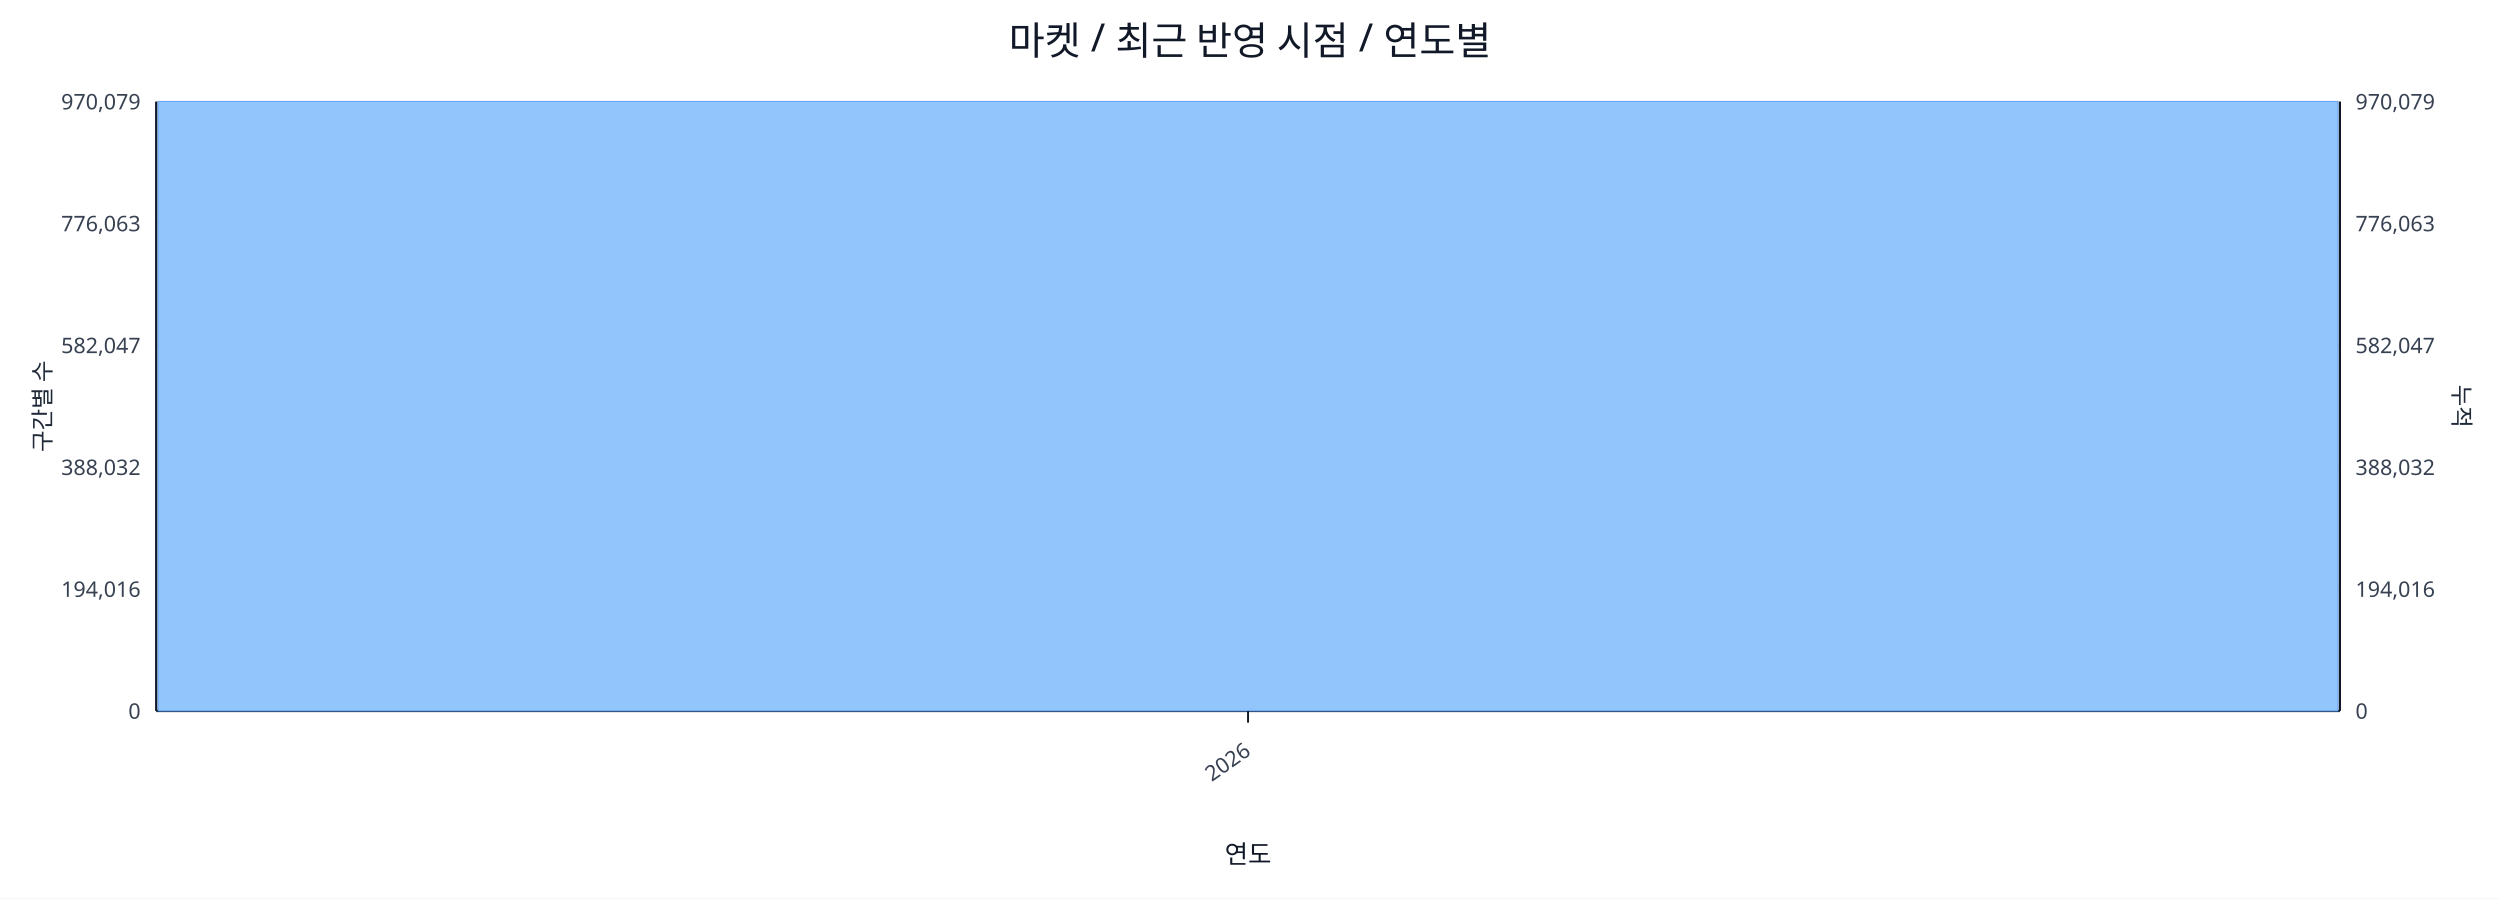
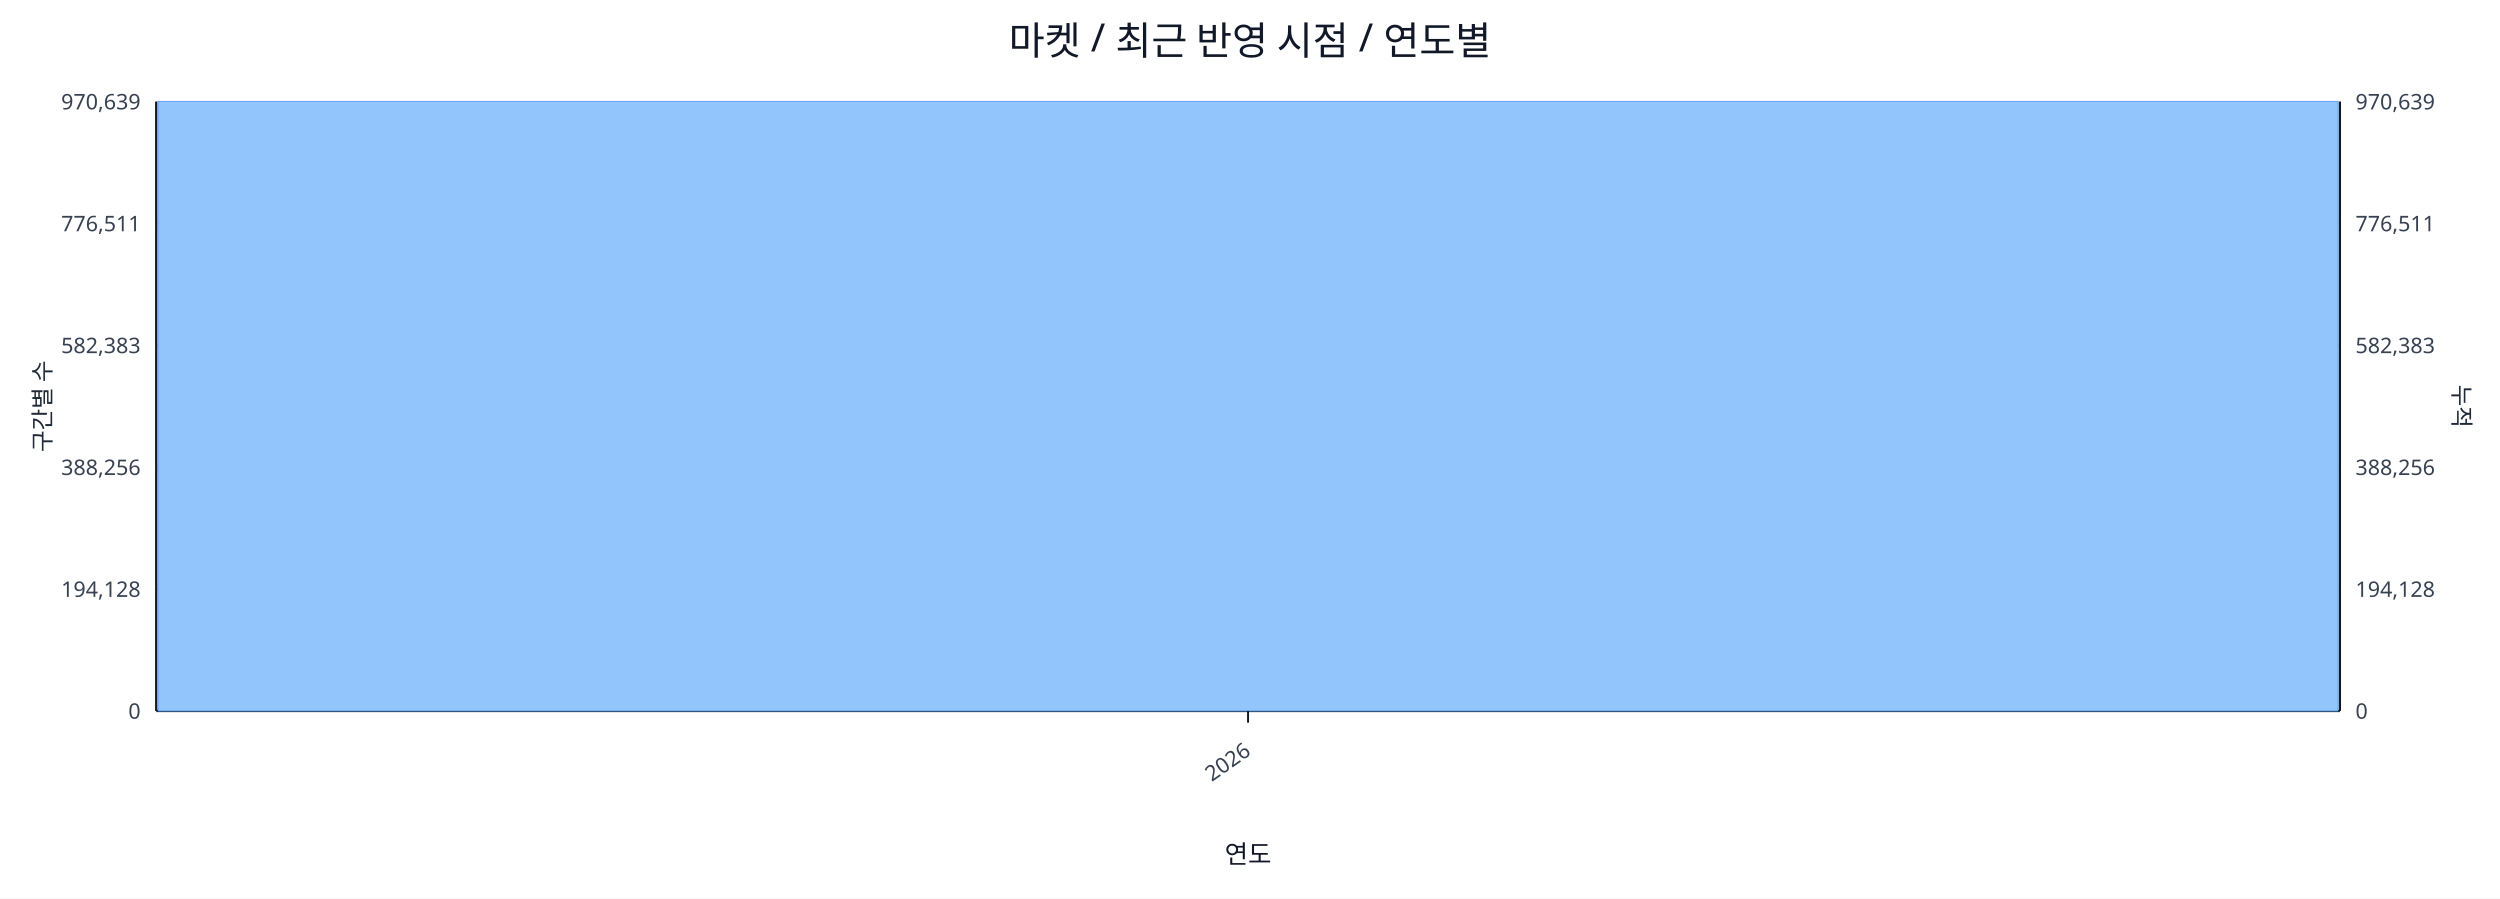
<svg xmlns="http://www.w3.org/2000/svg" width="1280" height="460" viewBox="0 0 1280 460">
  <rect x="0" y="0" width="100%" height="100%" fill="#ffffff" />
  <text x="640.0" y="28" font-size="20" text-anchor="middle" font-family="sans-serif" fill="#111827">마켓 / 최근 반영 시점 / 연도별</text>
  <line x1="80.0" y1="52.0" x2="1198.0" y2="52.0" stroke="#e5e7eb" stroke-width="1" />
-   <text x="72.0" y="56.0" font-size="11" text-anchor="end" font-family="sans-serif" fill="#374151">970,079</text>
-   <text x="1206.0" y="56.0" font-size="11" text-anchor="start" font-family="sans-serif" fill="#374151">970,079</text>
+   <text x="72.0" y="56.0" font-size="11" text-anchor="end" font-family="sans-serif" fill="#374151">970,639</text>
+   <text x="1206.0" y="56.0" font-size="11" text-anchor="start" font-family="sans-serif" fill="#374151">970,639</text>
  <line x1="80.0" y1="114.4" x2="1198.0" y2="114.4" stroke="#e5e7eb" stroke-width="1" />
-   <text x="72.0" y="118.4" font-size="11" text-anchor="end" font-family="sans-serif" fill="#374151">776,063</text>
-   <text x="1206.0" y="118.4" font-size="11" text-anchor="start" font-family="sans-serif" fill="#374151">776,063</text>
+   <text x="72.0" y="118.4" font-size="11" text-anchor="end" font-family="sans-serif" fill="#374151">776,511</text>
+   <text x="1206.0" y="118.4" font-size="11" text-anchor="start" font-family="sans-serif" fill="#374151">776,511</text>
  <line x1="80.0" y1="176.8" x2="1198.0" y2="176.8" stroke="#e5e7eb" stroke-width="1" />
-   <text x="72.0" y="180.8" font-size="11" text-anchor="end" font-family="sans-serif" fill="#374151">582,047</text>
-   <text x="1206.0" y="180.8" font-size="11" text-anchor="start" font-family="sans-serif" fill="#374151">582,047</text>
+   <text x="72.0" y="180.8" font-size="11" text-anchor="end" font-family="sans-serif" fill="#374151">582,383</text>
+   <text x="1206.0" y="180.8" font-size="11" text-anchor="start" font-family="sans-serif" fill="#374151">582,383</text>
  <line x1="80.0" y1="239.2" x2="1198.0" y2="239.2" stroke="#e5e7eb" stroke-width="1" />
-   <text x="72.0" y="243.2" font-size="11" text-anchor="end" font-family="sans-serif" fill="#374151">388,032</text>
-   <text x="1206.0" y="243.2" font-size="11" text-anchor="start" font-family="sans-serif" fill="#374151">388,032</text>
+   <text x="72.0" y="243.2" font-size="11" text-anchor="end" font-family="sans-serif" fill="#374151">388,256</text>
+   <text x="1206.0" y="243.2" font-size="11" text-anchor="start" font-family="sans-serif" fill="#374151">388,256</text>
  <line x1="80.0" y1="301.6" x2="1198.0" y2="301.6" stroke="#e5e7eb" stroke-width="1" />
-   <text x="72.0" y="305.6" font-size="11" text-anchor="end" font-family="sans-serif" fill="#374151">194,016</text>
-   <text x="1206.0" y="305.6" font-size="11" text-anchor="start" font-family="sans-serif" fill="#374151">194,016</text>
+   <text x="72.0" y="305.6" font-size="11" text-anchor="end" font-family="sans-serif" fill="#374151">194,128</text>
+   <text x="1206.0" y="305.6" font-size="11" text-anchor="start" font-family="sans-serif" fill="#374151">194,128</text>
  <line x1="80.0" y1="364.0" x2="1198.0" y2="364.0" stroke="#e5e7eb" stroke-width="1" />
  <text x="72.0" y="368.0" font-size="11" text-anchor="end" font-family="sans-serif" fill="#374151">0</text>
  <text x="1206.0" y="368.0" font-size="11" text-anchor="start" font-family="sans-serif" fill="#374151">0</text>
  <line x1="80.0" y1="364.0" x2="1198.0" y2="364.0" stroke="#111827" stroke-width="1.2" />
  <line x1="80.0" y1="52.0" x2="80.0" y2="364.0" stroke="#111827" stroke-width="1.2" />
  <line x1="1198.0" y1="52.0" x2="1198.0" y2="364.0" stroke="#111827" stroke-width="1.2" />
  <rect x="81.0" y="52.0" width="1116.0" height="312.0" fill="#93c5fd" stroke="#60a5fa" stroke-width="0.5" />
  <polyline fill="none" stroke="#ef4444" stroke-width="2" points="639.0,52.0" />
  <line x1="639.0" y1="364.0" x2="639.0" y2="370.0" stroke="#111827" stroke-width="1" />
  <text x="641.0" y="386.0" font-size="11" text-anchor="end" transform="rotate(-35 641.0 386.0)" font-family="sans-serif" fill="#374151">2026</text>
  <text x="26" y="208.0" font-size="12" transform="rotate(-90 26 208.0)" text-anchor="middle" font-family="sans-serif" fill="#1f2937">구간별 수</text>
  <text x="1256.0" y="208.0" font-size="12" transform="rotate(90 1256.0 208.0)" text-anchor="middle" font-family="sans-serif" fill="#1f2937">누적</text>
  <text x="639.0" y="442.0" font-size="13" text-anchor="middle" font-family="sans-serif" fill="#111827">연도</text>
</svg>
